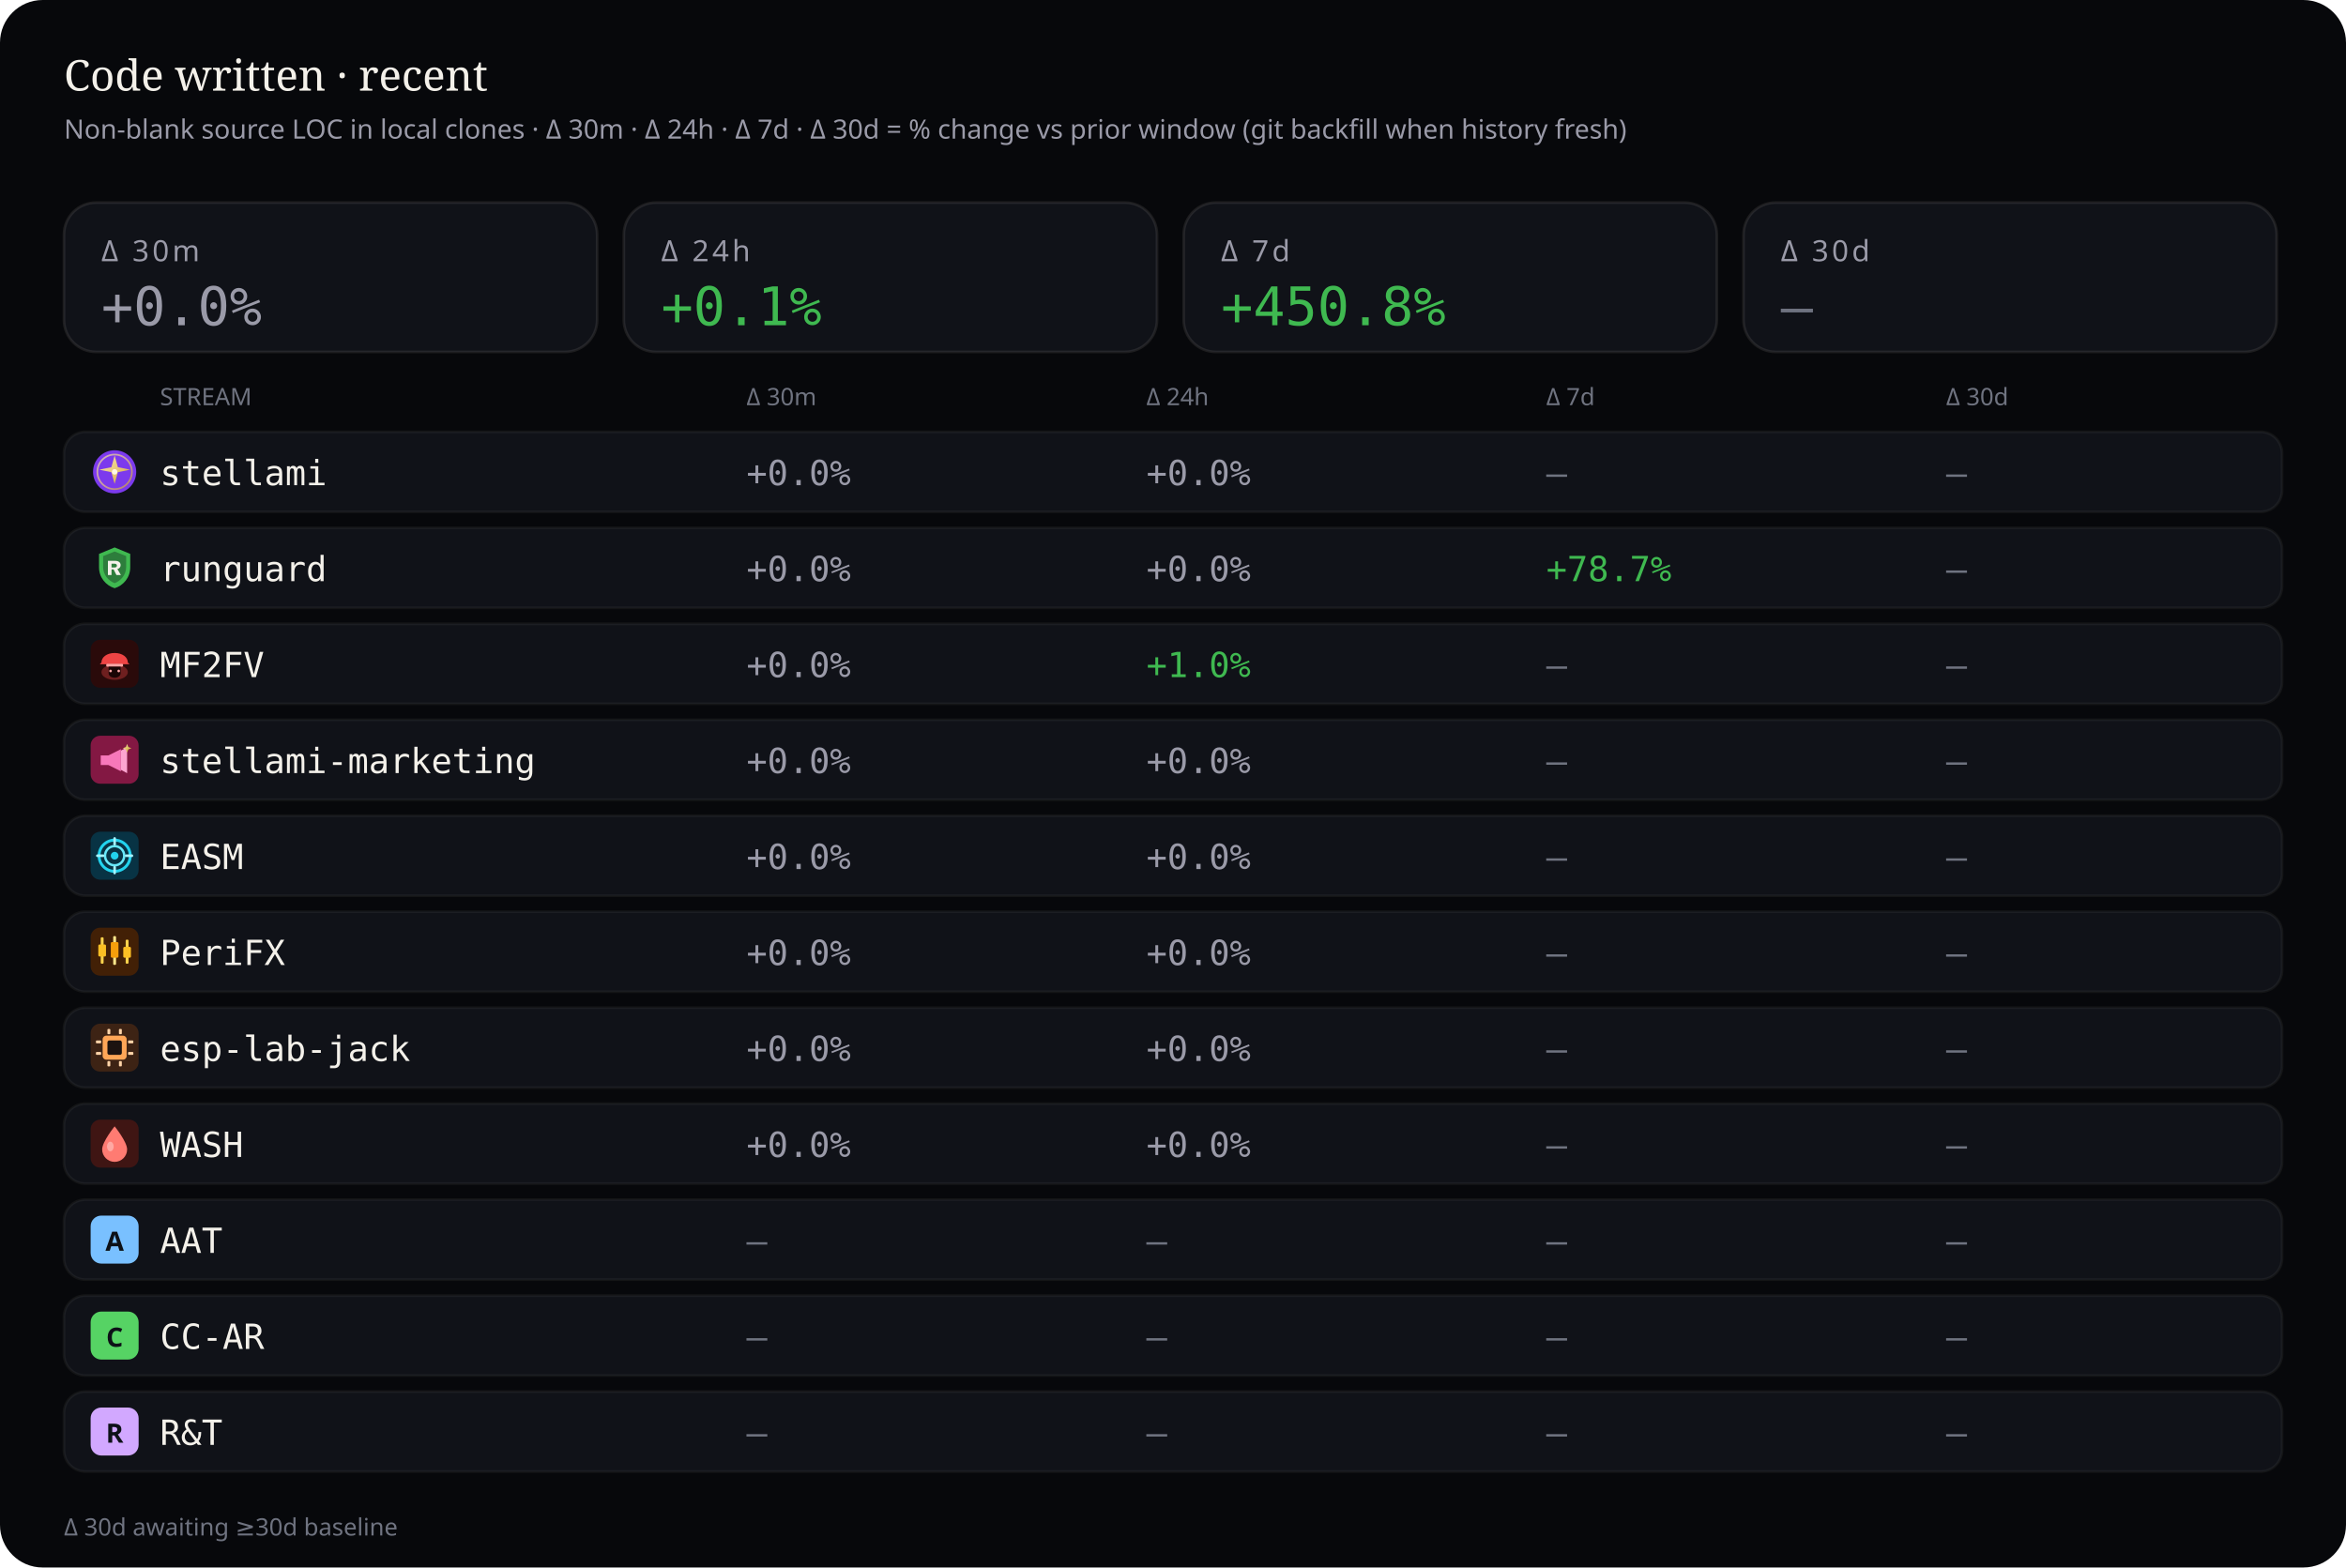
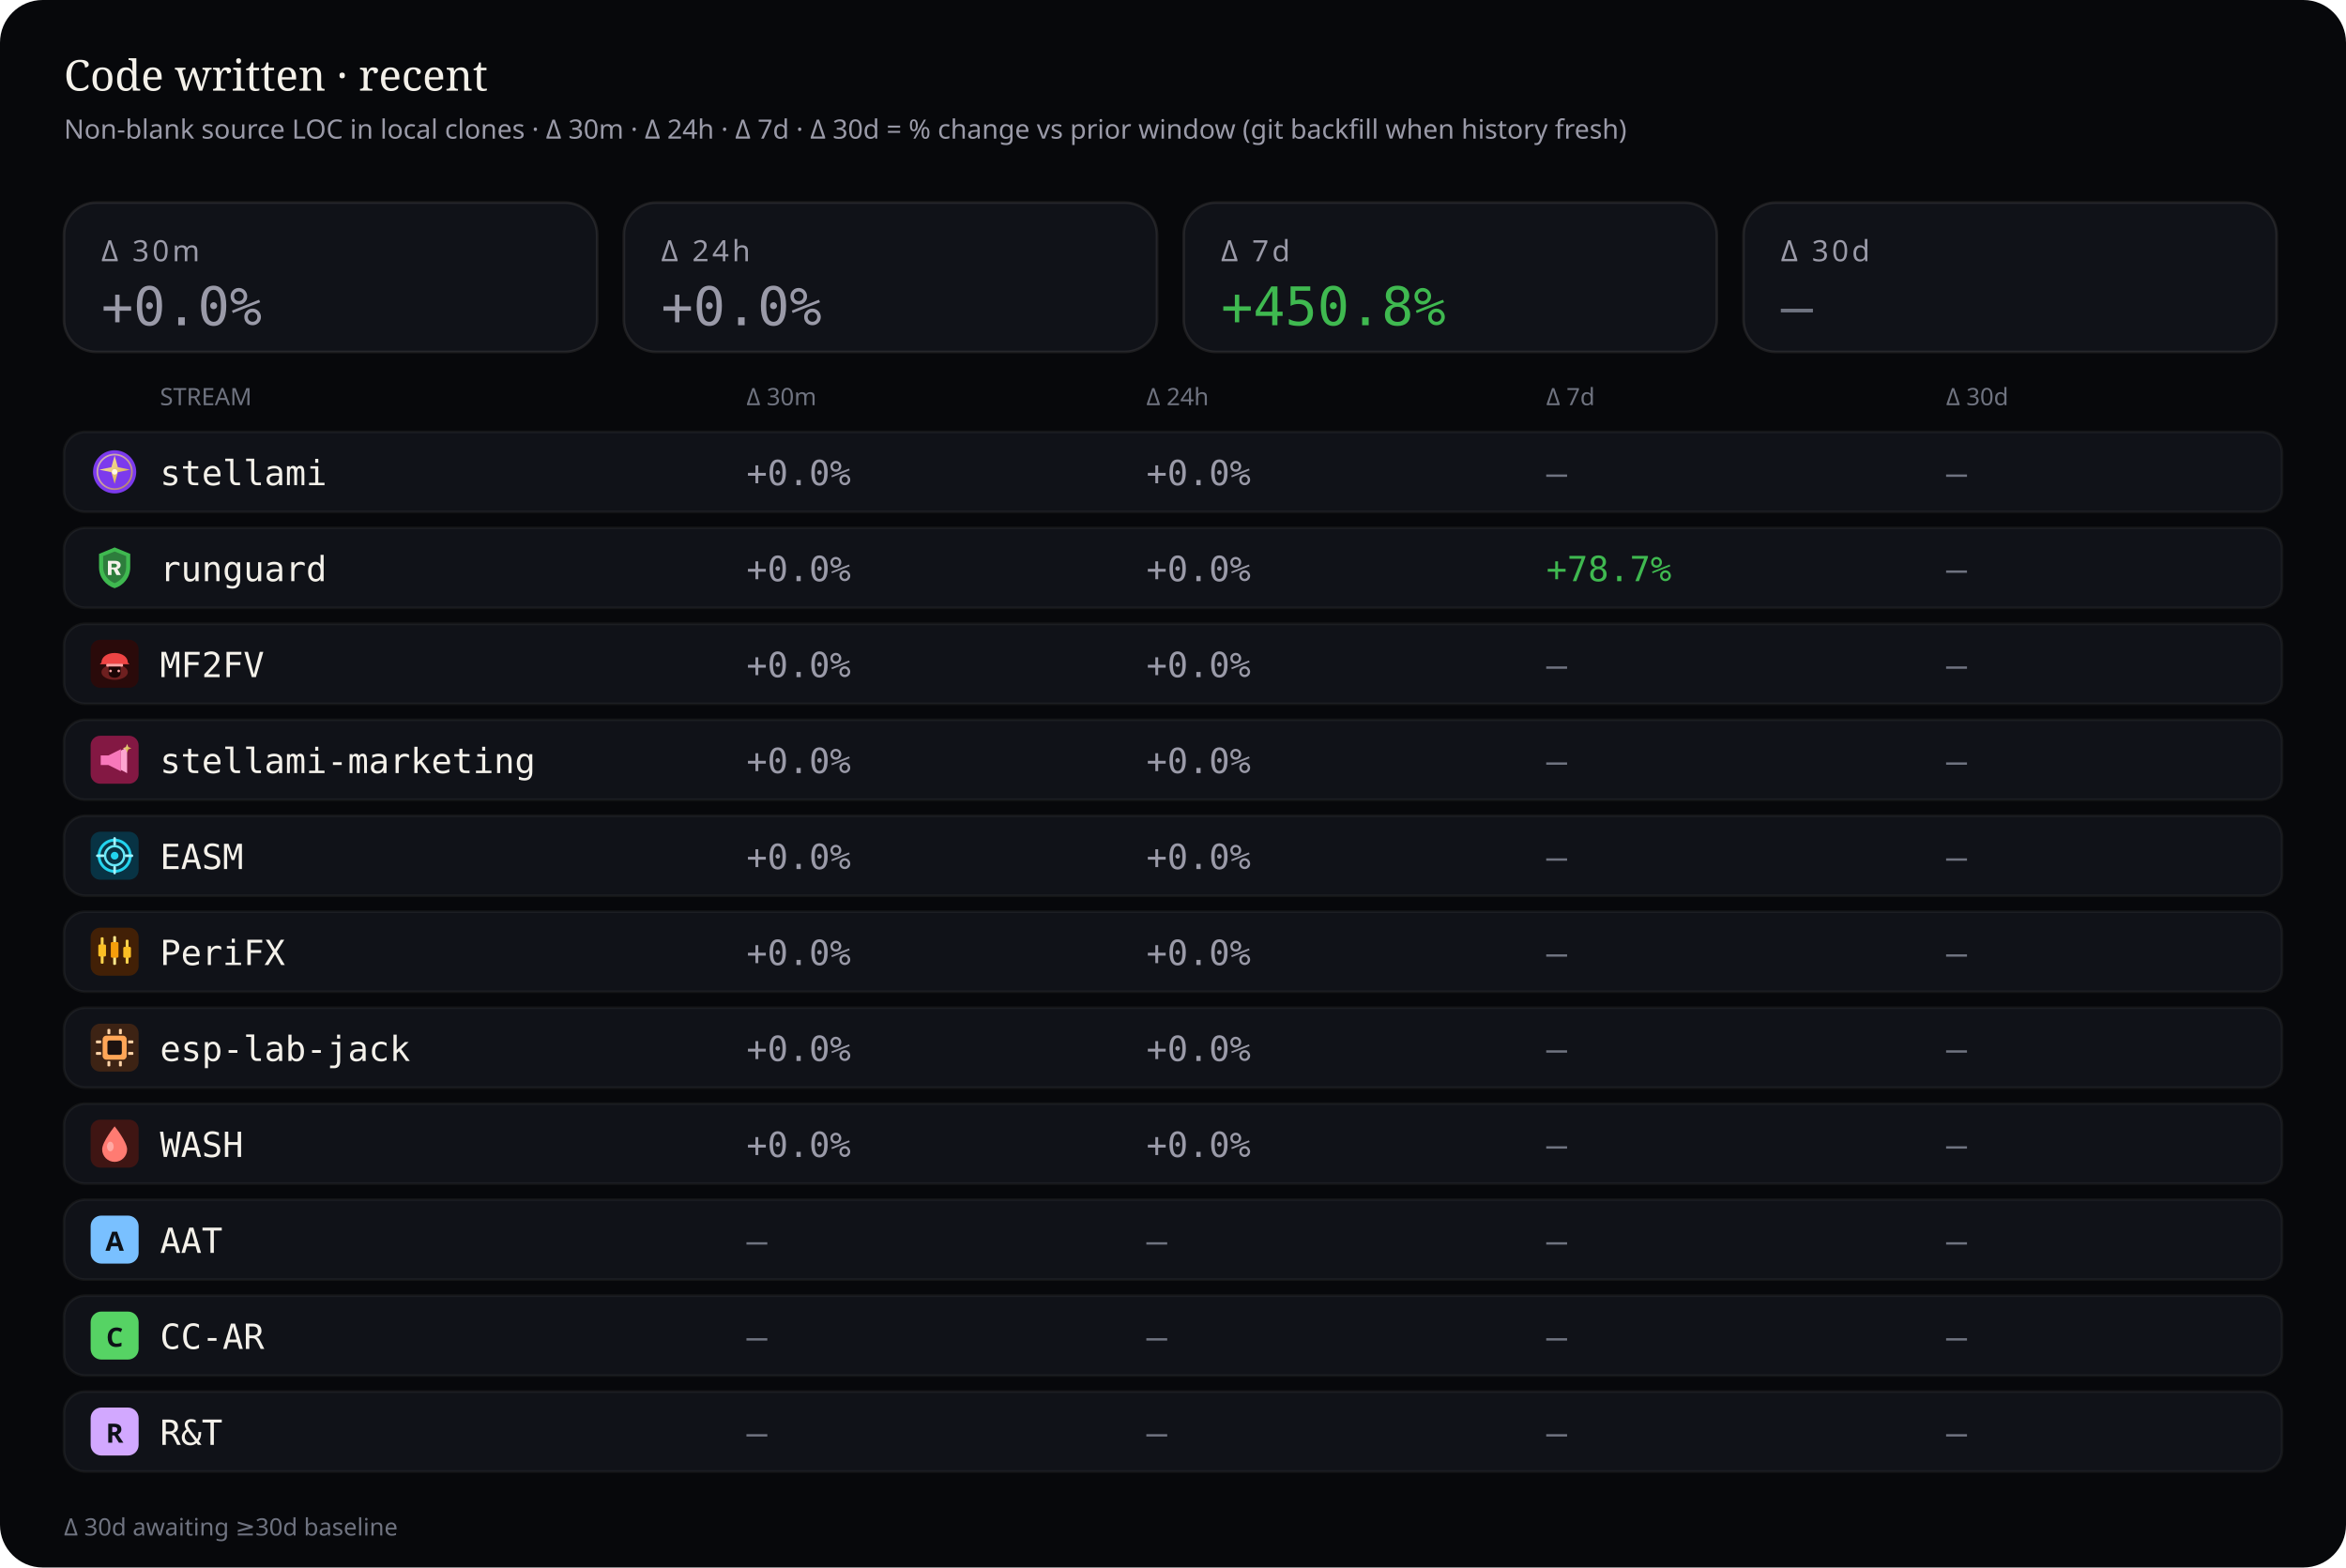
<svg xmlns="http://www.w3.org/2000/svg" viewBox="0 0 880 588" width="880" height="588" role="img" aria-label="Source code deltas — 30 minutes, 24 hours, 7 days, and 30 days">
  <rect width="880" height="588" rx="16" fill="#07080b" />
  <text x="24" y="34" fill="#f4f1ea" font-size="16" font-family="ui-serif, Georgia, serif">Code written · recent</text>
  <text x="24" y="52" fill="#9a9aa8" font-size="10" font-family="ui-sans-serif, system-ui, sans-serif">Non-blank source LOC in local clones · Δ 30m · Δ 24h · Δ 7d · Δ 30d = % change vs prior window (git backfill when history fresh)</text>
  <rect x="24" y="76" width="200" height="56" rx="12" fill="#101218" stroke="rgba(232,228,214,0.10)" />
  <text x="38" y="98" fill="#9a9aa8" font-size="11" font-family="ui-sans-serif, system-ui, sans-serif" letter-spacing="1.2">Δ 30m</text>
  <text x="38" y="122" fill="#9a9aa8" font-size="20" font-family="ui-monospace, SFMono-Regular, monospace">+0.0%</text>
  <rect x="234" y="76" width="200" height="56" rx="12" fill="#101218" stroke="rgba(232,228,214,0.10)" />
  <text x="248" y="98" fill="#9a9aa8" font-size="11" font-family="ui-sans-serif, system-ui, sans-serif" letter-spacing="1.2">Δ 24h</text>
-   <text x="248" y="122" fill="#3fb950" font-size="20" font-family="ui-monospace, SFMono-Regular, monospace">+0.1%</text>
+   <text x="248" y="122" fill="#9a9aa8" font-size="20" font-family="ui-monospace, SFMono-Regular, monospace">+0.0%</text>
  <rect x="444" y="76" width="200" height="56" rx="12" fill="#101218" stroke="rgba(232,228,214,0.10)" />
  <text x="458" y="98" fill="#9a9aa8" font-size="11" font-family="ui-sans-serif, system-ui, sans-serif" letter-spacing="1.2">Δ 7d</text>
  <text x="458" y="122" fill="#3fb950" font-size="20" font-family="ui-monospace, SFMono-Regular, monospace">+450.8%</text>
  <rect x="654" y="76" width="200" height="56" rx="12" fill="#101218" stroke="rgba(232,228,214,0.10)" />
  <text x="668" y="98" fill="#9a9aa8" font-size="11" font-family="ui-sans-serif, system-ui, sans-serif" letter-spacing="1.2">Δ 30d</text>
  <text x="668" y="122" fill="#6f7380" font-size="20" font-family="ui-monospace, SFMono-Regular, monospace">—</text>
  <text x="60" y="152" fill="#6f7380" font-size="9" font-family="ui-sans-serif, system-ui, sans-serif">STREAM</text>
  <text x="280" y="152" fill="#6f7380" font-size="9" font-family="ui-sans-serif, system-ui, sans-serif">Δ 30m</text>
  <text x="430" y="152" fill="#6f7380" font-size="9" font-family="ui-sans-serif, system-ui, sans-serif">Δ 24h</text>
  <text x="580" y="152" fill="#6f7380" font-size="9" font-family="ui-sans-serif, system-ui, sans-serif">Δ 7d</text>
  <text x="730" y="152" fill="#6f7380" font-size="9" font-family="ui-sans-serif, system-ui, sans-serif">Δ 30d</text>
  <rect x="24" y="162" width="832" height="30" rx="8" fill="#101218" stroke="rgba(232,228,214,0.06)" />
  <g id="stream_logo_stellami" class="stream_logo" data-stream="stellami" transform="translate(34.0,168.0) scale(0.9)" opacity="1.0">
    <defs>
      <linearGradient id="stream_logo_stellami-stellami-gold" x1="0%" y1="0%" x2="100%" y2="100%">
        <stop offset="0%" stop-color="#f5e6a8" />
        <stop offset="55%" stop-color="#e8c57a" />
        <stop offset="100%" stop-color="#c9a227" />
      </linearGradient>
    </defs>
    <circle cx="10" cy="10" r="9" fill="#7c3aed" />
    <circle cx="10" cy="10" r="7.2" fill="none" stroke="url(#stream_logo_stellami-stellami-gold)" stroke-width="0.7" opacity=".7" />
    <path fill="url(#stream_logo_stellami-stellami-gold)" d="M10 3.2 L11.35 8.05 L16.4 9.1 L11.35 10.15 L10 15 L8.65 10.15 L3.6 9.1 L8.65 8.05 Z" />
    <circle cx="10" cy="10" r="1.15" fill="#fff8e8" />
  </g>
  <use class="stream_logo" data-stream="stellami" href="#stream_logo_stellami" x="34.0" y="168.0" width="18" height="18" opacity="0" />
  <text x="60" y="182" fill="#f4f1ea" font-size="13" font-family="ui-monospace, SFMono-Regular, monospace">stellami</text>
  <text x="280" y="182" fill="#9a9aa8" font-size="13" font-family="ui-monospace, SFMono-Regular, monospace">+0.0%</text>
  <text x="430" y="182" fill="#9a9aa8" font-size="13" font-family="ui-monospace, SFMono-Regular, monospace">+0.0%</text>
  <text x="580" y="182" fill="#6f7380" font-size="13" font-family="ui-monospace, SFMono-Regular, monospace">—</text>
  <text x="730" y="182" fill="#6f7380" font-size="13" font-family="ui-monospace, SFMono-Regular, monospace">—</text>
  <rect x="24" y="198" width="832" height="30" rx="8" fill="#101218" stroke="rgba(232,228,214,0.06)" />
  <g id="stream_logo_runguard" class="stream_logo" data-stream="runguard" transform="translate(34.0,204.0) scale(0.9)" opacity="1.0">
    <path fill="#3fb950" d="M10 1.5 L16.5 4.2 V9.8 C16.5 14.1 13.6 17.4 10 18.5 C6.4 17.4 3.5 14.1 3.5 9.8 V4.2 Z" />
    <path fill="#0d1117" fill-opacity=".35" d="M10 3.2 L14.8 5.1 V9.7 C14.8 12.9 12.6 15.4 10 16.4 C7.4 15.4 5.2 12.9 5.2 9.7 V5.1 Z" />
    <path fill="#f4f1ea" d="M7.2 7.1h3.1c1.35 0 2.2.7 2.2 1.75 0 .85-.5 1.45-1.35 1.65L12.6 13h-1.85l-1.2-2.35H8.7V13H7.2V7.1zm1.5 1.2v1.55h1.35c.55 0 .9-.28.9-.75s-.35-.8-.9-.8H8.7z" />
  </g>
  <use class="stream_logo" data-stream="runguard" href="#stream_logo_runguard" x="34.0" y="204.0" width="18" height="18" opacity="0" />
  <text x="60" y="218" fill="#f4f1ea" font-size="13" font-family="ui-monospace, SFMono-Regular, monospace">runguard</text>
  <text x="280" y="218" fill="#9a9aa8" font-size="13" font-family="ui-monospace, SFMono-Regular, monospace">+0.0%</text>
  <text x="430" y="218" fill="#9a9aa8" font-size="13" font-family="ui-monospace, SFMono-Regular, monospace">+0.0%</text>
  <text x="580" y="218" fill="#3fb950" font-size="13" font-family="ui-monospace, SFMono-Regular, monospace">+78.7%</text>
  <text x="730" y="218" fill="#6f7380" font-size="13" font-family="ui-monospace, SFMono-Regular, monospace">—</text>
  <rect x="24" y="234" width="832" height="30" rx="8" fill="#101218" stroke="rgba(232,228,214,0.06)" />
  <g id="stream_logo_mf2fv" class="stream_logo" data-stream="mf2fv" transform="translate(34.0,240.0) scale(0.9)" opacity="1.0">
    <rect width="20" height="20" rx="4" fill="#2a0a0a" />
    <ellipse cx="10" cy="13.5" rx="5.5" ry="3.2" fill="#ef4444" opacity=".35" />
    <path fill="#ef4444" d="M4.5 9.5 C4.5 7.2 6.8 5.5 10 5.5 S15.5 7.2 15.5 9.5 L16.2 10.2 H3.8 Z" />
    <rect x="6.5" y="10" width="7" height="1.2" rx="0.4" fill="#fca5a5" />
    <path fill="#1a0505" d="M7.5 11.2 h5 v2.8 c0 1-1.1 1.8-2.5 1.8 s-2.5-.8-2.5-1.8 v-2.8z" />
    <circle cx="8.3" cy="13" r="0.55" fill="#fca5a5" />
    <circle cx="11.7" cy="13" r="0.55" fill="#fca5a5" />
  </g>
  <use class="stream_logo" data-stream="mf2fv" href="#stream_logo_mf2fv" x="34.0" y="240.0" width="18" height="18" opacity="0" />
  <text x="60" y="254" fill="#f4f1ea" font-size="13" font-family="ui-monospace, SFMono-Regular, monospace">MF2FV</text>
  <text x="280" y="254" fill="#9a9aa8" font-size="13" font-family="ui-monospace, SFMono-Regular, monospace">+0.0%</text>
-   <text x="430" y="254" fill="#3fb950" font-size="13" font-family="ui-monospace, SFMono-Regular, monospace">+1.0%</text>
+   <text x="430" y="254" fill="#9a9aa8" font-size="13" font-family="ui-monospace, SFMono-Regular, monospace">+0.0%</text>
  <text x="580" y="254" fill="#6f7380" font-size="13" font-family="ui-monospace, SFMono-Regular, monospace">—</text>
  <text x="730" y="254" fill="#6f7380" font-size="13" font-family="ui-monospace, SFMono-Regular, monospace">—</text>
  <rect x="24" y="270" width="832" height="30" rx="8" fill="#101218" stroke="rgba(232,228,214,0.06)" />
  <g id="stream_logo_stellami-marketing" class="stream_logo" data-stream="stellami-marketing" transform="translate(34.0,276.0) scale(0.9)" opacity="1.0">
    <defs>
      <linearGradient id="stream_logo_stellami-marketing-smkt-gold" x1="0%" y1="0%" x2="100%" y2="100%">
        <stop offset="0%" stop-color="#f5e6a8" />
        <stop offset="100%" stop-color="#c9a227" />
      </linearGradient>
    </defs>
    <rect width="20" height="20" rx="4" fill="#831843" />
    <path fill="#f778ba" d="M4.2 8.2h3.2l5.2-2.6v9.2l-5.2-2.6H4.2z" />
    <path fill="#fda4d0" d="M12.6 6.2l2.6-1.4v10.8l-2.6-1.4z" />
    <path fill="url(#stream_logo_stellami-marketing-smkt-gold)" d="M15.2 3.4 L15.7 4.7 L17 5.2 L15.7 5.7 L15.2 7 L14.7 5.7 L13.4 5.2 L14.7 4.7 Z" />
  </g>
  <use class="stream_logo" data-stream="stellami-marketing" href="#stream_logo_stellami-marketing" x="34.0" y="276.0" width="18" height="18" opacity="0" />
  <text x="60" y="290" fill="#f4f1ea" font-size="13" font-family="ui-monospace, SFMono-Regular, monospace">stellami-marketing</text>
  <text x="280" y="290" fill="#9a9aa8" font-size="13" font-family="ui-monospace, SFMono-Regular, monospace">+0.0%</text>
  <text x="430" y="290" fill="#9a9aa8" font-size="13" font-family="ui-monospace, SFMono-Regular, monospace">+0.0%</text>
  <text x="580" y="290" fill="#6f7380" font-size="13" font-family="ui-monospace, SFMono-Regular, monospace">—</text>
  <text x="730" y="290" fill="#6f7380" font-size="13" font-family="ui-monospace, SFMono-Regular, monospace">—</text>
  <rect x="24" y="306" width="832" height="30" rx="8" fill="#101218" stroke="rgba(232,228,214,0.06)" />
  <g id="stream_logo_easm" class="stream_logo" data-stream="easm" transform="translate(34.0,312.0) scale(0.9)" opacity="1.0">
    <rect width="20" height="20" rx="4" fill="#083344" />
    <circle cx="10" cy="10" r="6.5" fill="none" stroke="#22d3ee" stroke-width="1.2" />
    <circle cx="10" cy="10" r="4" fill="none" stroke="#67e8f9" stroke-width="1" />
    <circle cx="10" cy="10" r="1.6" fill="#22d3ee" />
    <path d="M10 2.8 V5.2 M10 14.8 V17.2 M2.8 10 H5.2 M14.8 10 H17.2" stroke="#a5f3fc" stroke-width="1.1" stroke-linecap="round" />
  </g>
  <use class="stream_logo" data-stream="easm" href="#stream_logo_easm" x="34.0" y="312.0" width="18" height="18" opacity="0" />
  <text x="60" y="326" fill="#f4f1ea" font-size="13" font-family="ui-monospace, SFMono-Regular, monospace">EASM</text>
  <text x="280" y="326" fill="#9a9aa8" font-size="13" font-family="ui-monospace, SFMono-Regular, monospace">+0.0%</text>
  <text x="430" y="326" fill="#9a9aa8" font-size="13" font-family="ui-monospace, SFMono-Regular, monospace">+0.0%</text>
  <text x="580" y="326" fill="#6f7380" font-size="13" font-family="ui-monospace, SFMono-Regular, monospace">—</text>
  <text x="730" y="326" fill="#6f7380" font-size="13" font-family="ui-monospace, SFMono-Regular, monospace">—</text>
  <rect x="24" y="342" width="832" height="30" rx="8" fill="#101218" stroke="rgba(232,228,214,0.06)" />
  <g id="stream_logo_peri" class="stream_logo" data-stream="peri" transform="translate(34.0,348.0) scale(0.9)" opacity="1.0">
    <rect width="20" height="20" rx="4" fill="#422006" />
    <rect x="4.2" y="4" width="1.2" height="11" rx="0.4" fill="#fcd34d" />
    <rect x="3.2" y="7" width="3.2" height="5" rx="0.5" fill="#fbbf24" />
    <rect x="9.4" y="3.5" width="1.2" height="12" rx="0.4" fill="#fde68a" />
    <rect x="8.4" y="6" width="3.2" height="6.5" rx="0.5" fill="#f59e0b" />
    <rect x="14.6" y="5" width="1.2" height="10" rx="0.4" fill="#fcd34d" />
    <rect x="13.6" y="8" width="3.2" height="4.5" rx="0.5" fill="#fbbf24" />
  </g>
  <use class="stream_logo" data-stream="peri" href="#stream_logo_peri" x="34.0" y="348.0" width="18" height="18" opacity="0" />
  <text x="60" y="362" fill="#f4f1ea" font-size="13" font-family="ui-monospace, SFMono-Regular, monospace">PeriFX</text>
  <text x="280" y="362" fill="#9a9aa8" font-size="13" font-family="ui-monospace, SFMono-Regular, monospace">+0.0%</text>
  <text x="430" y="362" fill="#9a9aa8" font-size="13" font-family="ui-monospace, SFMono-Regular, monospace">+0.0%</text>
  <text x="580" y="362" fill="#6f7380" font-size="13" font-family="ui-monospace, SFMono-Regular, monospace">—</text>
  <text x="730" y="362" fill="#6f7380" font-size="13" font-family="ui-monospace, SFMono-Regular, monospace">—</text>
  <rect x="24" y="378" width="832" height="30" rx="8" fill="#101218" stroke="rgba(232,228,214,0.06)" />
  <g id="stream_logo_esp-lab-jack" class="stream_logo" data-stream="esp-lab-jack" transform="translate(34.0,384.0) scale(0.9)" opacity="1.0">
    <rect width="20" height="20" rx="4" fill="#3d2314" />
    <rect x="5" y="5" width="10" height="10" rx="1.5" fill="#ffa657" />
    <rect x="7" y="7" width="6" height="6" rx="0.8" fill="#1c1210" />
    <rect x="2.2" y="7" width="2.2" height="1.2" rx="0.3" fill="#ffd4a8" />
    <rect x="2.2" y="11.8" width="2.2" height="1.2" rx="0.3" fill="#ffd4a8" />
    <rect x="15.6" y="7" width="2.2" height="1.2" rx="0.3" fill="#ffd4a8" />
    <rect x="15.6" y="11.8" width="2.2" height="1.2" rx="0.3" fill="#ffd4a8" />
    <rect x="7" y="2.2" width="1.2" height="2.2" rx="0.3" fill="#ffd4a8" />
    <rect x="11.8" y="2.2" width="1.2" height="2.2" rx="0.3" fill="#ffd4a8" />
    <rect x="7" y="15.6" width="1.2" height="2.2" rx="0.3" fill="#ffd4a8" />
    <rect x="11.8" y="15.6" width="1.2" height="2.2" rx="0.3" fill="#ffd4a8" />
  </g>
  <use class="stream_logo" data-stream="esp-lab-jack" href="#stream_logo_esp-lab-jack" x="34.0" y="384.0" width="18" height="18" opacity="0" />
  <text x="60" y="398" fill="#f4f1ea" font-size="13" font-family="ui-monospace, SFMono-Regular, monospace">esp-lab-jack</text>
  <text x="280" y="398" fill="#9a9aa8" font-size="13" font-family="ui-monospace, SFMono-Regular, monospace">+0.0%</text>
  <text x="430" y="398" fill="#9a9aa8" font-size="13" font-family="ui-monospace, SFMono-Regular, monospace">+0.0%</text>
  <text x="580" y="398" fill="#6f7380" font-size="13" font-family="ui-monospace, SFMono-Regular, monospace">—</text>
  <text x="730" y="398" fill="#6f7380" font-size="13" font-family="ui-monospace, SFMono-Regular, monospace">—</text>
  <rect x="24" y="414" width="832" height="30" rx="8" fill="#101218" stroke="rgba(232,228,214,0.06)" />
  <g id="stream_logo_wash" class="stream_logo" data-stream="wash" transform="translate(34.0,420.0) scale(0.9)" opacity="1.0">
    <rect width="20" height="20" rx="4" fill="#3f1513" />
    <path fill="#ff7b72" d="M10 2.8 C10 2.8 15.2 9.2 15.2 12.4 A5.2 5.2 0 0 1 4.8 12.4 C4.8 9.2 10 2.8 10 2.8 Z" />
    <ellipse cx="8.2" cy="11.2" rx="1.4" ry="2" fill="#ffd0cc" opacity=".55" />
  </g>
  <use class="stream_logo" data-stream="wash" href="#stream_logo_wash" x="34.0" y="420.0" width="18" height="18" opacity="0" />
  <text x="60" y="434" fill="#f4f1ea" font-size="13" font-family="ui-monospace, SFMono-Regular, monospace">WASH</text>
  <text x="280" y="434" fill="#9a9aa8" font-size="13" font-family="ui-monospace, SFMono-Regular, monospace">+0.0%</text>
  <text x="430" y="434" fill="#9a9aa8" font-size="13" font-family="ui-monospace, SFMono-Regular, monospace">+0.0%</text>
  <text x="580" y="434" fill="#6f7380" font-size="13" font-family="ui-monospace, SFMono-Regular, monospace">—</text>
  <text x="730" y="434" fill="#6f7380" font-size="13" font-family="ui-monospace, SFMono-Regular, monospace">—</text>
  <rect x="24" y="450" width="832" height="30" rx="8" fill="#101218" stroke="rgba(232,228,214,0.06)" />
  <g id="stream_logo_aat" class="stream_logo" data-stream="aat" opacity="1.0">
    <rect x="34.0" y="456.0" width="18" height="18" rx="4" fill="#79c0ff" />
    <text x="43.0" y="469.2" text-anchor="middle" fill="#0d1117" font-size="10" font-family="ui-sans-serif, system-ui, sans-serif" font-weight="700">A</text>
  </g>
  <text x="60" y="470" fill="#f4f1ea" font-size="13" font-family="ui-monospace, SFMono-Regular, monospace">AAT</text>
  <text x="280" y="470" fill="#6f7380" font-size="13" font-family="ui-monospace, SFMono-Regular, monospace">—</text>
  <text x="430" y="470" fill="#6f7380" font-size="13" font-family="ui-monospace, SFMono-Regular, monospace">—</text>
  <text x="580" y="470" fill="#6f7380" font-size="13" font-family="ui-monospace, SFMono-Regular, monospace">—</text>
  <text x="730" y="470" fill="#6f7380" font-size="13" font-family="ui-monospace, SFMono-Regular, monospace">—</text>
  <rect x="24" y="486" width="832" height="30" rx="8" fill="#101218" stroke="rgba(232,228,214,0.06)" />
  <g id="stream_logo_cc-ar" class="stream_logo" data-stream="cc-ar" opacity="1.0">
    <rect x="34.0" y="492.0" width="18" height="18" rx="4" fill="#56d364" />
    <text x="43.0" y="505.2" text-anchor="middle" fill="#0d1117" font-size="10" font-family="ui-sans-serif, system-ui, sans-serif" font-weight="700">C</text>
  </g>
  <text x="60" y="506" fill="#f4f1ea" font-size="13" font-family="ui-monospace, SFMono-Regular, monospace">CC-AR</text>
  <text x="280" y="506" fill="#6f7380" font-size="13" font-family="ui-monospace, SFMono-Regular, monospace">—</text>
  <text x="430" y="506" fill="#6f7380" font-size="13" font-family="ui-monospace, SFMono-Regular, monospace">—</text>
  <text x="580" y="506" fill="#6f7380" font-size="13" font-family="ui-monospace, SFMono-Regular, monospace">—</text>
  <text x="730" y="506" fill="#6f7380" font-size="13" font-family="ui-monospace, SFMono-Regular, monospace">—</text>
  <rect x="24" y="522" width="832" height="30" rx="8" fill="#101218" stroke="rgba(232,228,214,0.06)" />
  <g id="stream_logo_rt" class="stream_logo" data-stream="rt" opacity="1.0">
    <rect x="34.0" y="528.0" width="18" height="18" rx="4" fill="#d2a8ff" />
    <text x="43.0" y="541.2" text-anchor="middle" fill="#0d1117" font-size="10" font-family="ui-sans-serif, system-ui, sans-serif" font-weight="700">R</text>
  </g>
  <text x="60" y="542" fill="#f4f1ea" font-size="13" font-family="ui-monospace, SFMono-Regular, monospace">R&amp;T</text>
  <text x="280" y="542" fill="#6f7380" font-size="13" font-family="ui-monospace, SFMono-Regular, monospace">—</text>
  <text x="430" y="542" fill="#6f7380" font-size="13" font-family="ui-monospace, SFMono-Regular, monospace">—</text>
  <text x="580" y="542" fill="#6f7380" font-size="13" font-family="ui-monospace, SFMono-Regular, monospace">—</text>
  <text x="730" y="542" fill="#6f7380" font-size="13" font-family="ui-monospace, SFMono-Regular, monospace">—</text>
  <text x="24" y="576" fill="#6f7380" font-size="9" font-family="ui-sans-serif, system-ui, sans-serif">Δ 30d awaiting ≥30d baseline</text>
</svg>
